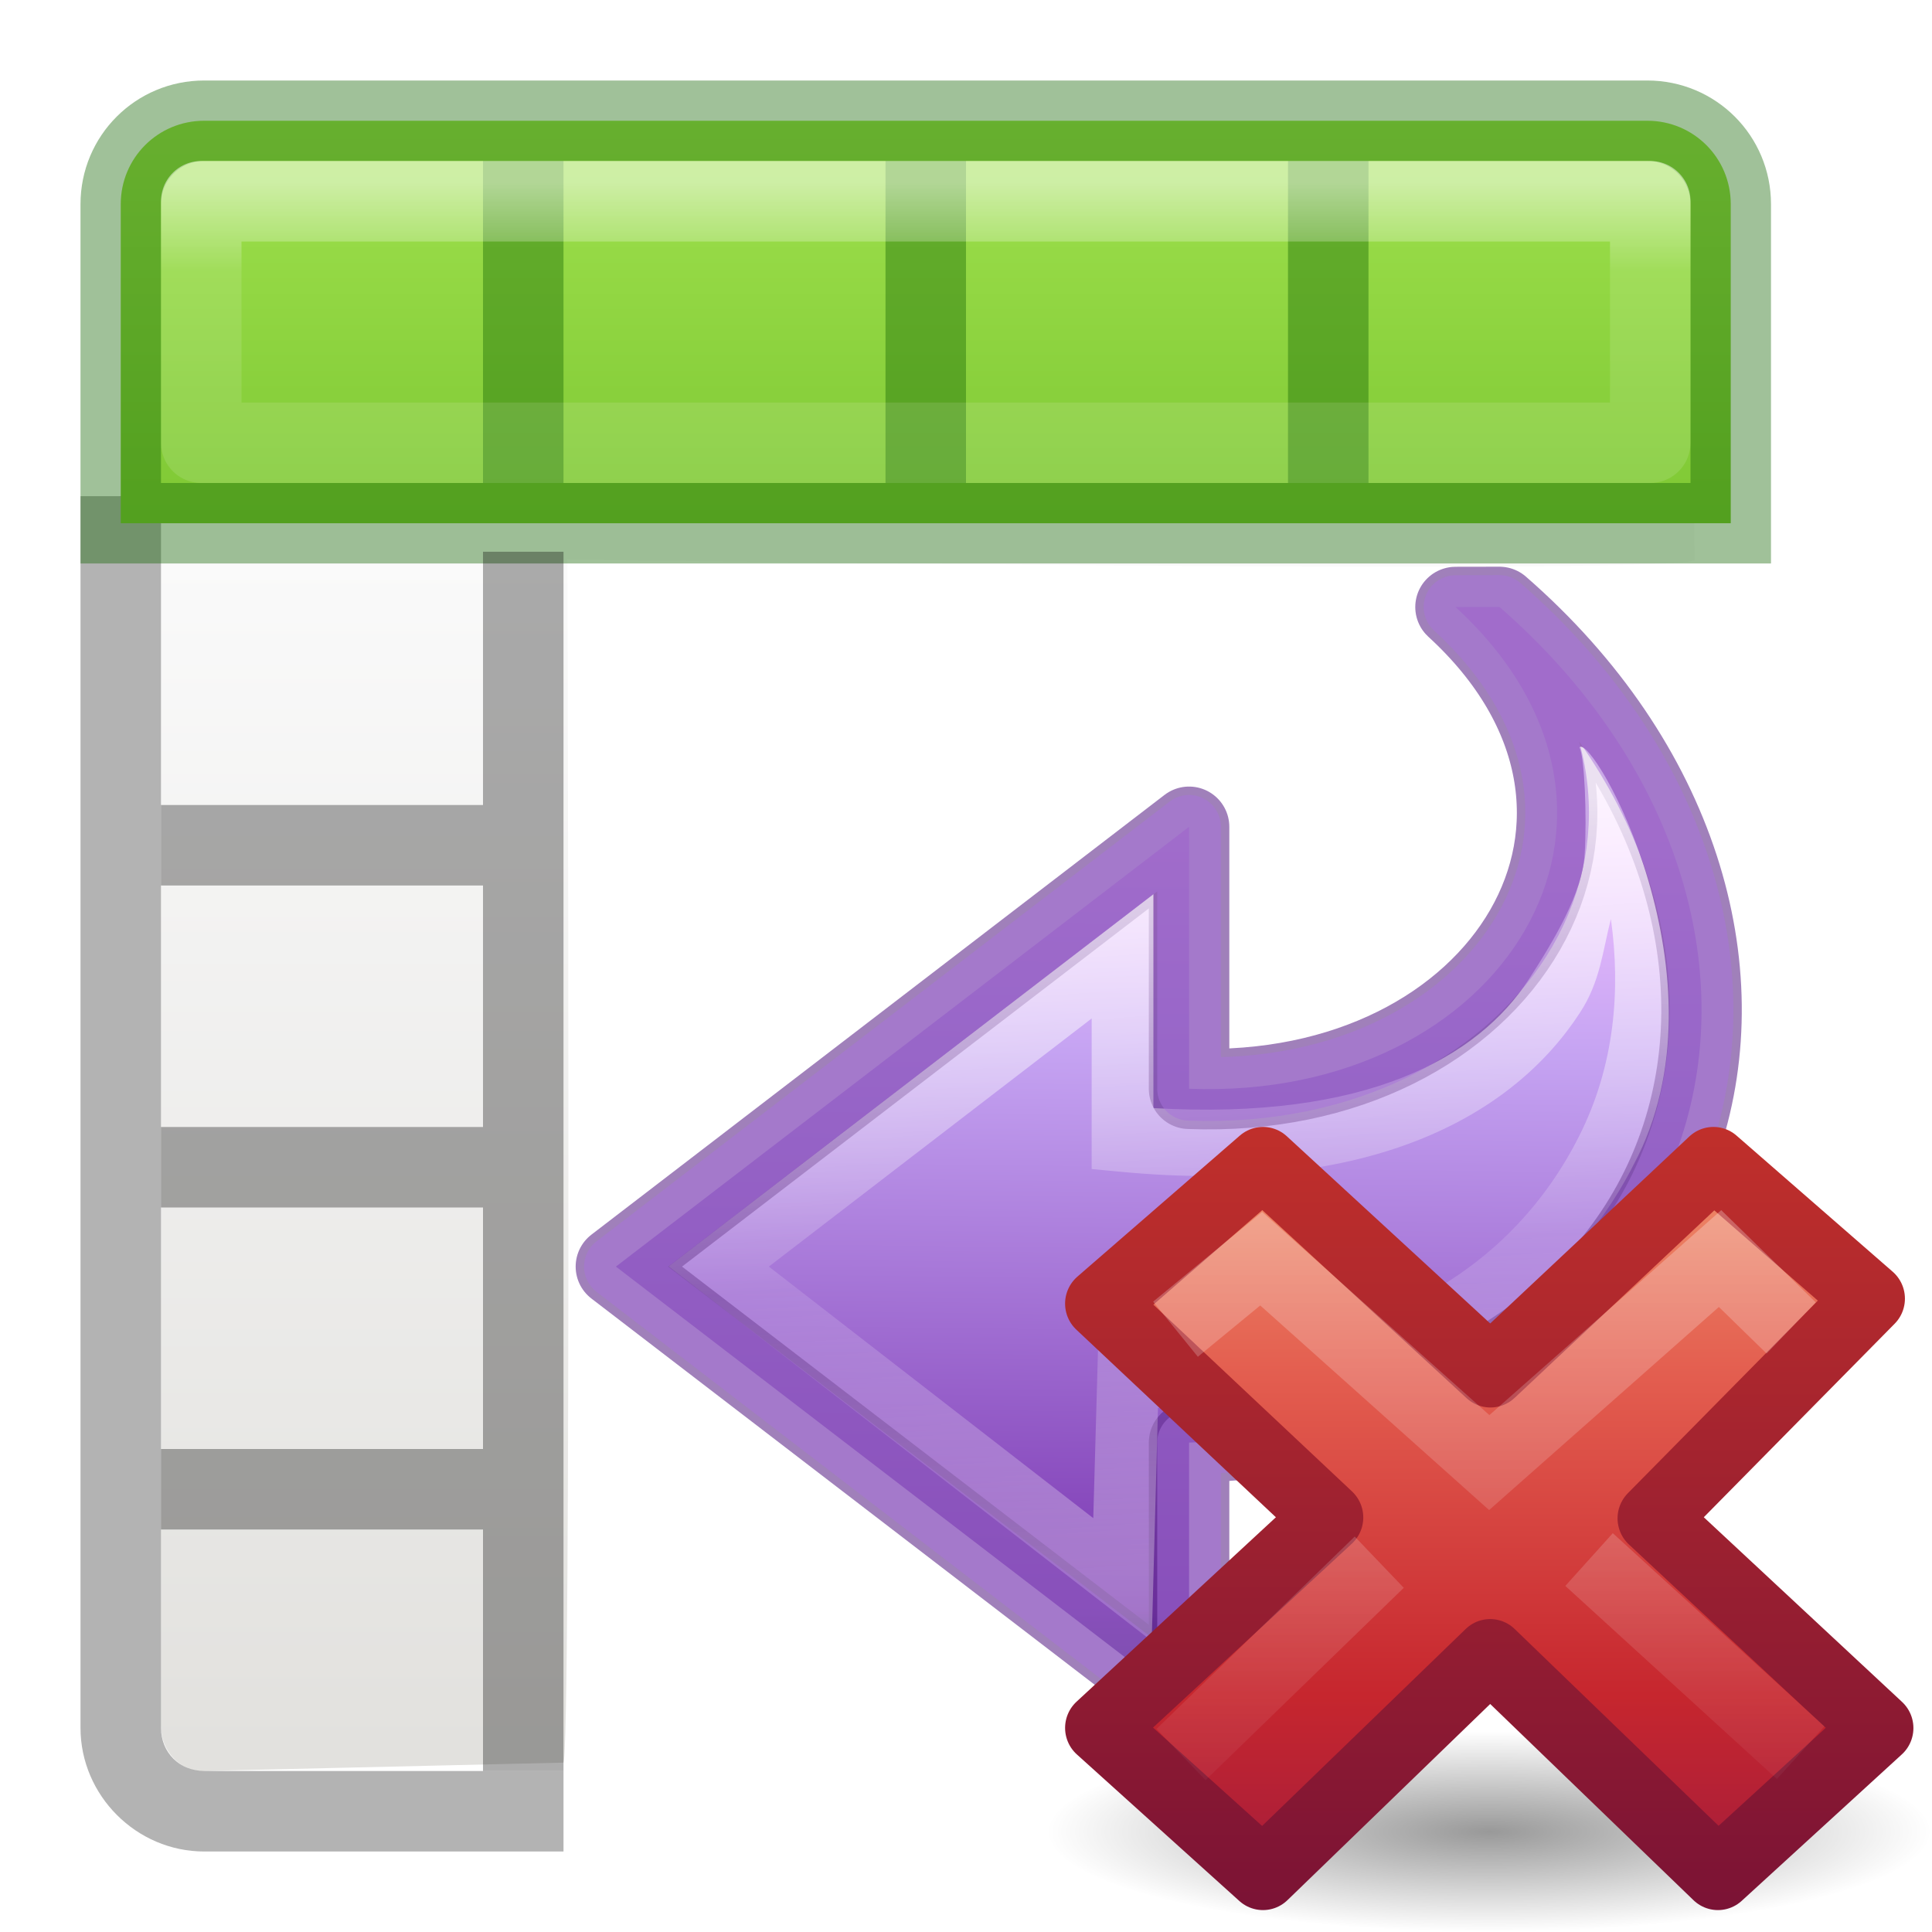
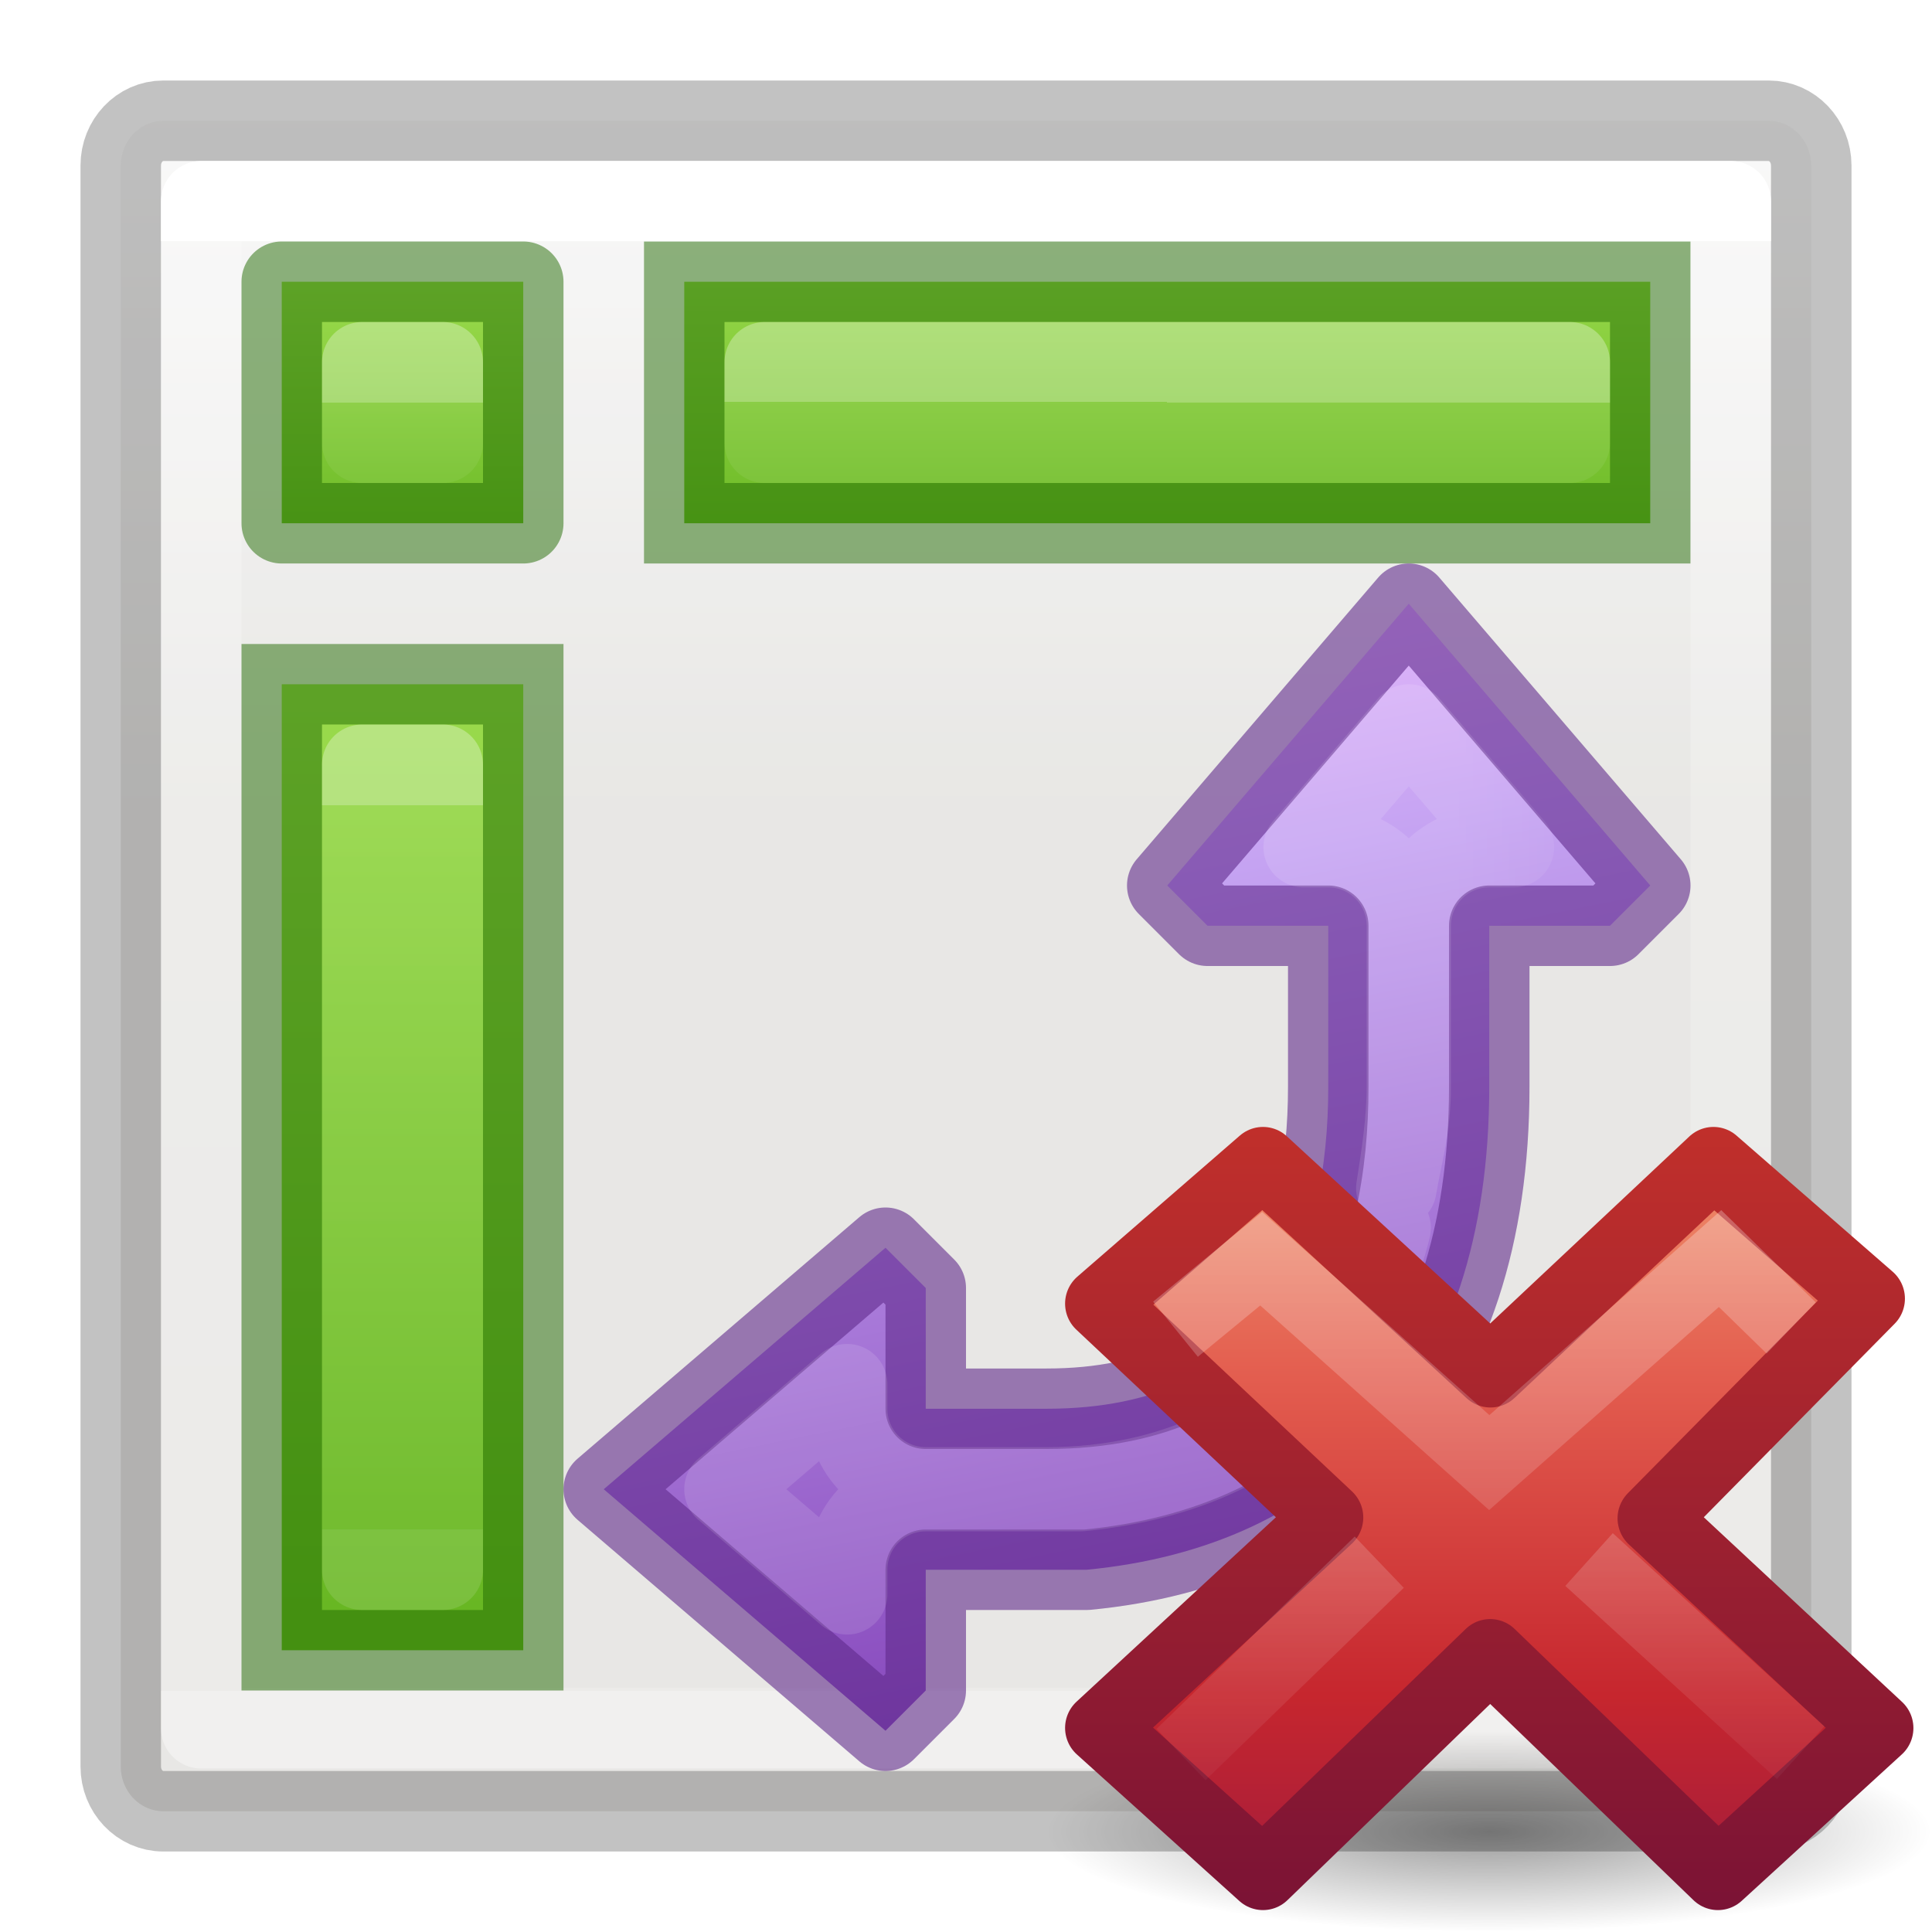
<svg xmlns="http://www.w3.org/2000/svg" xmlns:xlink="http://www.w3.org/1999/xlink" viewBox="0 0 24 24">
-   <radialGradient id="a" cx="11.031" cy="17.125" gradientTransform="matrix(.6362388 0 0 .1431537 8.98149 18.44901)" gradientUnits="userSpaceOnUse" r="9.844">
+   <linearGradient id="a">
+     <stop offset="0" stop-color="#9bdb4d" />
+     <stop offset="1" stop-color="#68b723" />
+   </linearGradient>
+   <linearGradient id="b" gradientUnits="userSpaceOnUse" x1="11.5" x2="11.5" xlink:href="#a" y1="2.969" y2="6.969" />
+   <linearGradient id="c" gradientTransform="matrix(.3513513 0 0 .2432433 .567566 1.162163)" gradientUnits="userSpaceOnUse" x1="38.231" x2="38.231" xlink:href="#d" y1="7.556" y2="81.556" />
+   <linearGradient id="d" gradientTransform="matrix(.3513513 0 0 .2432433 -.432434 10.16216)" gradientUnits="userSpaceOnUse" x1="40.29" x2="40.29" y1="7.556" y2="40.444">
+     <stop offset="0" stop-color="#fff" />
+     <stop offset="0" stop-color="#fff" stop-opacity=".235" />
+     <stop offset="1" stop-color="#fff" stop-opacity=".157" />
+     <stop offset="1" stop-color="#fff" stop-opacity=".392" />
+   </linearGradient>
+   <linearGradient id="e" gradientTransform="matrix(.3513513 0 0 .2432433 3.567566 3.130913)" gradientUnits="userSpaceOnUse" x1="40.335" x2="40.29" xlink:href="#d" y1="7.684" y2="40.444" />
+   <linearGradient id="f" gradientTransform="matrix(-.42884 0 0 -.3995 25.192 25.996)" gradientUnits="userSpaceOnUse" x1="33.094" x2="23.766" y1="47.549" y2="4.996">
+     <stop offset="0" stop-color="#f0c1ff" />
+     <stop offset=".262" stop-color="#c5a3f2" />
+     <stop offset=".932" stop-color="#7a36b1" />
+     <stop offset="1" stop-color="#4c2d81" />
+   </linearGradient>
+   <linearGradient id="g" gradientTransform="matrix(0 .4682 -.50257 0 27.137 2.255)" gradientUnits="userSpaceOnUse" x1="17.5" x2="17.5" y1="10.5" y2="18">
+     <stop offset="0" stop-color="#fff" />
+     <stop offset=".512" stop-color="#fff" stop-opacity=".235" />
+     <stop offset=".585" stop-color="#fff" stop-opacity=".157" />
+     <stop offset="1" stop-color="#fff" stop-opacity=".392" />
+   </linearGradient>
+   <linearGradient id="h" gradientUnits="userSpaceOnUse" x1="6" x2="6" xlink:href="#a" y1="8.5" y2="20" />
+   <linearGradient id="i" gradientTransform="matrix(.3513513 0 0 .2432433 -1.432434 7.162164)" gradientUnits="userSpaceOnUse" x1="39.654" x2="39.654" xlink:href="#d" y1="11.667" y2="48.667" />
+   <linearGradient id="j" gradientUnits="userSpaceOnUse" x1="5" x2="5" xlink:href="#a" y1="3.5" y2="7" />
+   <linearGradient id="k" gradientTransform="matrix(.3513513 0 0 .2432433 -1.432434 2.162164)" gradientUnits="userSpaceOnUse" x1="39.654" x2="39.654" xlink:href="#d" y1="11.667" y2="19.889" />
+   <radialGradient id="l" cx="11.031" cy="17.125" gradientTransform="matrix(.6362388 0 0 .1431537 8.98149 18.44901)" gradientUnits="userSpaceOnUse" r="9.844">
    <stop offset="0" />
    <stop offset="1" stop-opacity="0" />
  </radialGradient>
-   <linearGradient id="b" gradientTransform="matrix(.5789473 0 0 .5555556 34.07464 10.49673)" gradientUnits="userSpaceOnUse" x1="11.192" x2="11.192" y1="-.741" y2="30.298">
+   <linearGradient id="m" gradientTransform="matrix(.5789473 0 0 .5555556 34.07464 10.49673)" gradientUnits="userSpaceOnUse" x1="11.192" x2="11.192" y1="-.741" y2="30.298">
    <stop offset="0" stop-color="#f8b17e" />
    <stop offset=".312" stop-color="#e35d4f" />
    <stop offset=".571" stop-color="#c6262e" />
    <stop offset="1" stop-color="#690b54" />
  </linearGradient>
-   <linearGradient id="c" gradientUnits="userSpaceOnUse" x1="41.225" x2="41.225" y1="23.238" y2="7.39">
+   <linearGradient id="n" gradientUnits="userSpaceOnUse" x1="41.225" x2="41.225" y1="23.238" y2="7.39">
    <stop offset="0" stop-color="#791235" />
    <stop offset="1" stop-color="#dd3b27" />
  </linearGradient>
-   <linearGradient id="d" gradientTransform="matrix(.3077295 -.2949794 .3077295 .2949794 25.94484 17.14402)" gradientUnits="userSpaceOnUse" x1="36.011" x2="16.331" xlink:href="#e" y1="13.023" y2="32.702" />
-   <linearGradient id="e">
+   <linearGradient id="o" gradientTransform="matrix(.3077295 -.2949794 .3077295 .2949794 25.94484 17.14402)" gradientUnits="userSpaceOnUse" x1="36.011" x2="16.331" xlink:href="#p" y1="13.023" y2="32.702" />
+   <linearGradient id="p">
    <stop offset="0" stop-color="#fff" stop-opacity=".702" />
    <stop offset="1" stop-color="#fff" stop-opacity="0" />
  </linearGradient>
-   <linearGradient id="f" gradientTransform="matrix(.3077295 -.2949794 .3077295 .2949794 25.63463 17.29286)" gradientUnits="userSpaceOnUse" x1="28.449" x2="16.331" xlink:href="#e" y1="20.584" y2="32.702" />
-   <linearGradient id="g" gradientTransform="matrix(.44577 0 0 .44994 .802 -.025)" gradientUnits="userSpaceOnUse" x1="25.132" x2="25.132" y1="15.5" y2="48.396">
+   <linearGradient id="q" gradientTransform="matrix(.3077295 -.2949794 .3077295 .2949794 25.63463 17.29286)" gradientUnits="userSpaceOnUse" x1="28.449" x2="16.331" xlink:href="#p" y1="20.584" y2="32.702" />
+   <linearGradient id="r" gradientTransform="matrix(.4457699 0 0 .4499366 40.80152 -.024539)" gradientUnits="userSpaceOnUse" x1="12" x2="12" y1="1.393" y2="22.463">
    <stop offset="0" stop-color="#fafafa" />
    <stop offset="1" stop-color="#e2e1de" />
  </linearGradient>
-   <linearGradient id="h" gradientUnits="userSpaceOnUse" x1="8.295" x2="8.295" y1="-4.284" y2="16.85">
-     <stop offset="0" stop-color="#cdf87e" />
-     <stop offset=".262" stop-color="#a2e34f" />
-     <stop offset=".661" stop-color="#68b723" />
-     <stop offset="1" stop-color="#1d7e0d" />
-   </linearGradient>
-   <linearGradient id="i" gradientUnits="userSpaceOnUse" x1="11.001" x2="11.001" y1="2.269" y2="19.728">
-     <stop offset="0" stop-color="#fff" />
-     <stop offset=".063" stop-color="#fff" stop-opacity=".235" />
-     <stop offset=".951" stop-color="#fff" stop-opacity=".157" />
-     <stop offset="1" stop-color="#fff" stop-opacity=".392" />
-   </linearGradient>
-   <linearGradient id="j" gradientTransform="matrix(-.42884 0 0 -.3995 25.192 22.996)" gradientUnits="userSpaceOnUse" x1="22.558" x2="22.893" y1="31.597" y2="5.736">
-     <stop offset="0" stop-color="#f0c1ff" />
-     <stop offset=".262" stop-color="#c5a3f2" />
-     <stop offset=".932" stop-color="#7a36b1" />
-     <stop offset="1" stop-color="#4c2d81" />
-   </linearGradient>
-   <linearGradient id="k" gradientTransform="matrix(0 .4682 -.50257 0 24.427 1.382)" gradientUnits="userSpaceOnUse" x1="18.986" x2="38.546" y1="19.213" y2="17.708">
-     <stop offset="0" stop-color="#fff" />
-     <stop offset=".512" stop-color="#fff" stop-opacity=".235" />
-     <stop offset=".585" stop-color="#fff" stop-opacity=".157" />
-     <stop offset="1" stop-color="#fff" stop-opacity=".392" />
-   </linearGradient>
-   <path d="m2.528 2h17.944c.293 0 .524.248.528.555l.05 4.398c.003.2-14.002-.004-14.002-.004s.052 14.945-.05 14.947l-4.47.104c-.293.006-.528-.248-.528-.556v-18.89c0-.304.235-.554.528-.554z" fill="url(#g)" />
-   <path d="m1 6.164v15.3c0 .84.695 1.536 1.537 1.536h4.463v-1h-4.463c-.307 0-.537-.23-.537-.537v-15.3z" opacity=".3" />
-   <path d="m2.536 1.5c-.574 0-1.036.462-1.036 1.036v3.964h20v-3.964c0-.574-.462-1.036-1.036-1.036z" fill="url(#h)" />
-   <path d="m2 10h4v1h-4zm0 4h4v1h-4zm0 4h4v1h-4z" opacity=".321" />
-   <path d="m6 2h1v4h-1zm5 0h1v4h-1zm5 0h1v4h-1z" fill="#126400" opacity=".4" />
-   <path d="m2.536 1.5c-.574 0-1.036.462-1.036 1.036v3.964h20v-3.964c0-.574-.462-1.036-1.036-1.036z" fill="none" opacity=".4" stroke="#126400" stroke-linecap="round" />
-   <path d="m2.5 2.5v3h18v-3z" fill="none" opacity=".5" stroke="url(#i)" stroke-linecap="round" stroke-linejoin="round" />
-   <path d="m6 22h1v-15.146h-1z" opacity=".321" />
-   <path d="m18.627 7.54c4.452 3.88 2.87 10.21-3.856 10.38v3.278l-7.12-5.464 7.12-5.463v3.254c3.917.152 6.11-3.417 3.31-5.984z" style="display:block;stroke:#5f2a8a;stroke-opacity:.592;stroke-linecap:round;stroke-linejoin:round;fill:url(#j)" />
-   <path d="m19.62 9.285c.063.1.095.857.065 1.33s-.363 1.04-.693 1.55c-.625.965-2.008 1.757-4.664 1.6v-2.658l-6.023 4.625 6.002 4.653.078-2.897c3.056.078 5.028-1.28 5.91-3.023 1.228-2.3-.518-5.372-.676-5.18zm.392 2.137c.12.87.05 1.814-.4 2.7-.792 1.566-2.504 2.838-5.573 2.628l-.398-.027-.06 2.136-4.03-3.125 4.01-3.082v1.87l.347.033c3.14.303 4.9-.71 5.722-1.98.25-.384.28-.767.38-1.155z" display="block" fill="url(#k)" opacity=".8" />
-   <path d="m18.627 7.54c4.452 3.88 2.87 10.21-3.856 10.38v3.278l-7.12-5.464 7.12-5.463v3.254c3.917.152 6.11-3.417 3.31-5.984z" fill="none" opacity=".5" stroke="#a771db" stroke-linejoin="round" stroke-width=".791" />
+   <rect height="21" rx=".528" ry=".556" style="opacity:.8;stroke:#000;stroke-linecap:round;stroke-linejoin:round;stroke-opacity:.298;fill:url(#r)" width="21" x="1.5" y="1.5" />
+   <path d="m8.5 3.5h12v3h-12z" fill="url(#b)" stroke="#206b00" stroke-opacity=".502" />
+   <g stroke-linecap="round" stroke-linejoin="round">
+     <path d="m2.5 2.5h19v18.969h-19z" fill="none" stroke="url(#c)" />
+     <path d="m9.5 4.5h10v1h-10z" fill="none" opacity=".3" stroke="url(#e)" />
+     <g stroke-opacity=".592">
+       <path d="m17.5 7.5-3 3.5.5.5h1.5v2c0 2-.709 4-3.5 4h-1.5v-1.5l-.5-.5-3.5 3 3.5 3 .5-.5v-1.5h2c3-.288 5-2.267 5-6v-2h1.5l.5-.5z" display="block" fill="url(#f)" stroke="#5f2a8a" />
+       <path d="m17.5 9-1.305 1.523h.305a.976.976 0 0 1 .977.977v2c0 .413-.064.838-.131 1.26.07-.407.178-.767.178-1.26v-2a.976.976 0 0 1 .977-.977h.305zm-.225 6.254c-.121.493-.33.967-.617 1.412.262-.396.476-.854.617-1.412zm-.711 1.584c-.706.981-1.954 1.639-3.564 1.639h-1.5a.976.976 0 0 1 -.977-.977v-.305l-1.523 1.305 1.523 1.305v-.305a.976.976 0 0 1 .977-.977h1.922c1.3-.128 2.28-.59 2.969-1.375.072-.083.107-.22.174-.311z" display="block" fill="none" opacity=".5" stroke="url(#g)" />
+     </g>
+   </g>
+   <path d="m3.5 8.5h3v12h-3z" fill="url(#h)" stroke="#206b00" stroke-opacity=".502" />
+   <g stroke-linecap="round" stroke-linejoin="round">
+     <path d="m4.5 9.5h1v10h-1z" fill="none" opacity=".3" stroke="url(#i)" />
+     <path d="m3.5 3.5h3v3h-3z" fill="url(#j)" stroke="#206b00" stroke-opacity=".502" />
+     <path d="m4.5 4.5h1v1h-1z" fill="none" opacity=".3" stroke="url(#k)" />
+   </g>
  <g transform="matrix(.8781768 0 0 .8843353 4.449172 4.270754)">
-     <path d="m22.263 20.901a6.263 1.409 0 0 1 -12.526 0 6.263 1.409 0 1 1 12.526 0z" fill="url(#a)" opacity=".4" />
+     <path d="m22.263 20.901a6.263 1.409 0 0 1 -12.526 0 6.263 1.409 0 1 1 12.526 0z" fill="url(#l)" opacity=".4" />
    <g transform="translate(-25.02201 -.941175)">
-       <path d="m46.522 20.386-3.185-2.946 3.065-3.086-2.209-1.912-3.154 2.941-3.218-2.941-2.299 1.982 3.218 3.004-3.218 2.956 2.299 2.059 3.214-3.088 3.222 3.088z" fill="url(#b)" stroke="url(#c)" stroke-linejoin="round" />
+       <path d="m46.522 20.386-3.185-2.946 3.065-3.086-2.209-1.912-3.154 2.941-3.218-2.941-2.299 1.982 3.218 3.004-3.218 2.956 2.299 2.059 3.214-3.088 3.222 3.088z" fill="url(#m)" stroke="url(#n)" stroke-linejoin="round" />
      <g fill="none">
-         <path d="m44.934 14.418-.647-.627-3.265 2.866-3.226-2.864-.825.674" opacity=".5" stroke="url(#d)" stroke-linecap="square" />
-         <path d="m45.427 20.732-2.993-2.713m-2.968.037-2.804 2.702" opacity=".4" stroke="url(#f)" />
+         <path d="m44.934 14.418-.647-.627-3.265 2.866-3.226-2.864-.825.674" opacity=".5" stroke="url(#o)" stroke-linecap="square" />
+         <path d="m45.427 20.732-2.993-2.713m-2.968.037-2.804 2.702" opacity=".4" stroke="url(#q)" />
      </g>
    </g>
  </g>
</svg>
